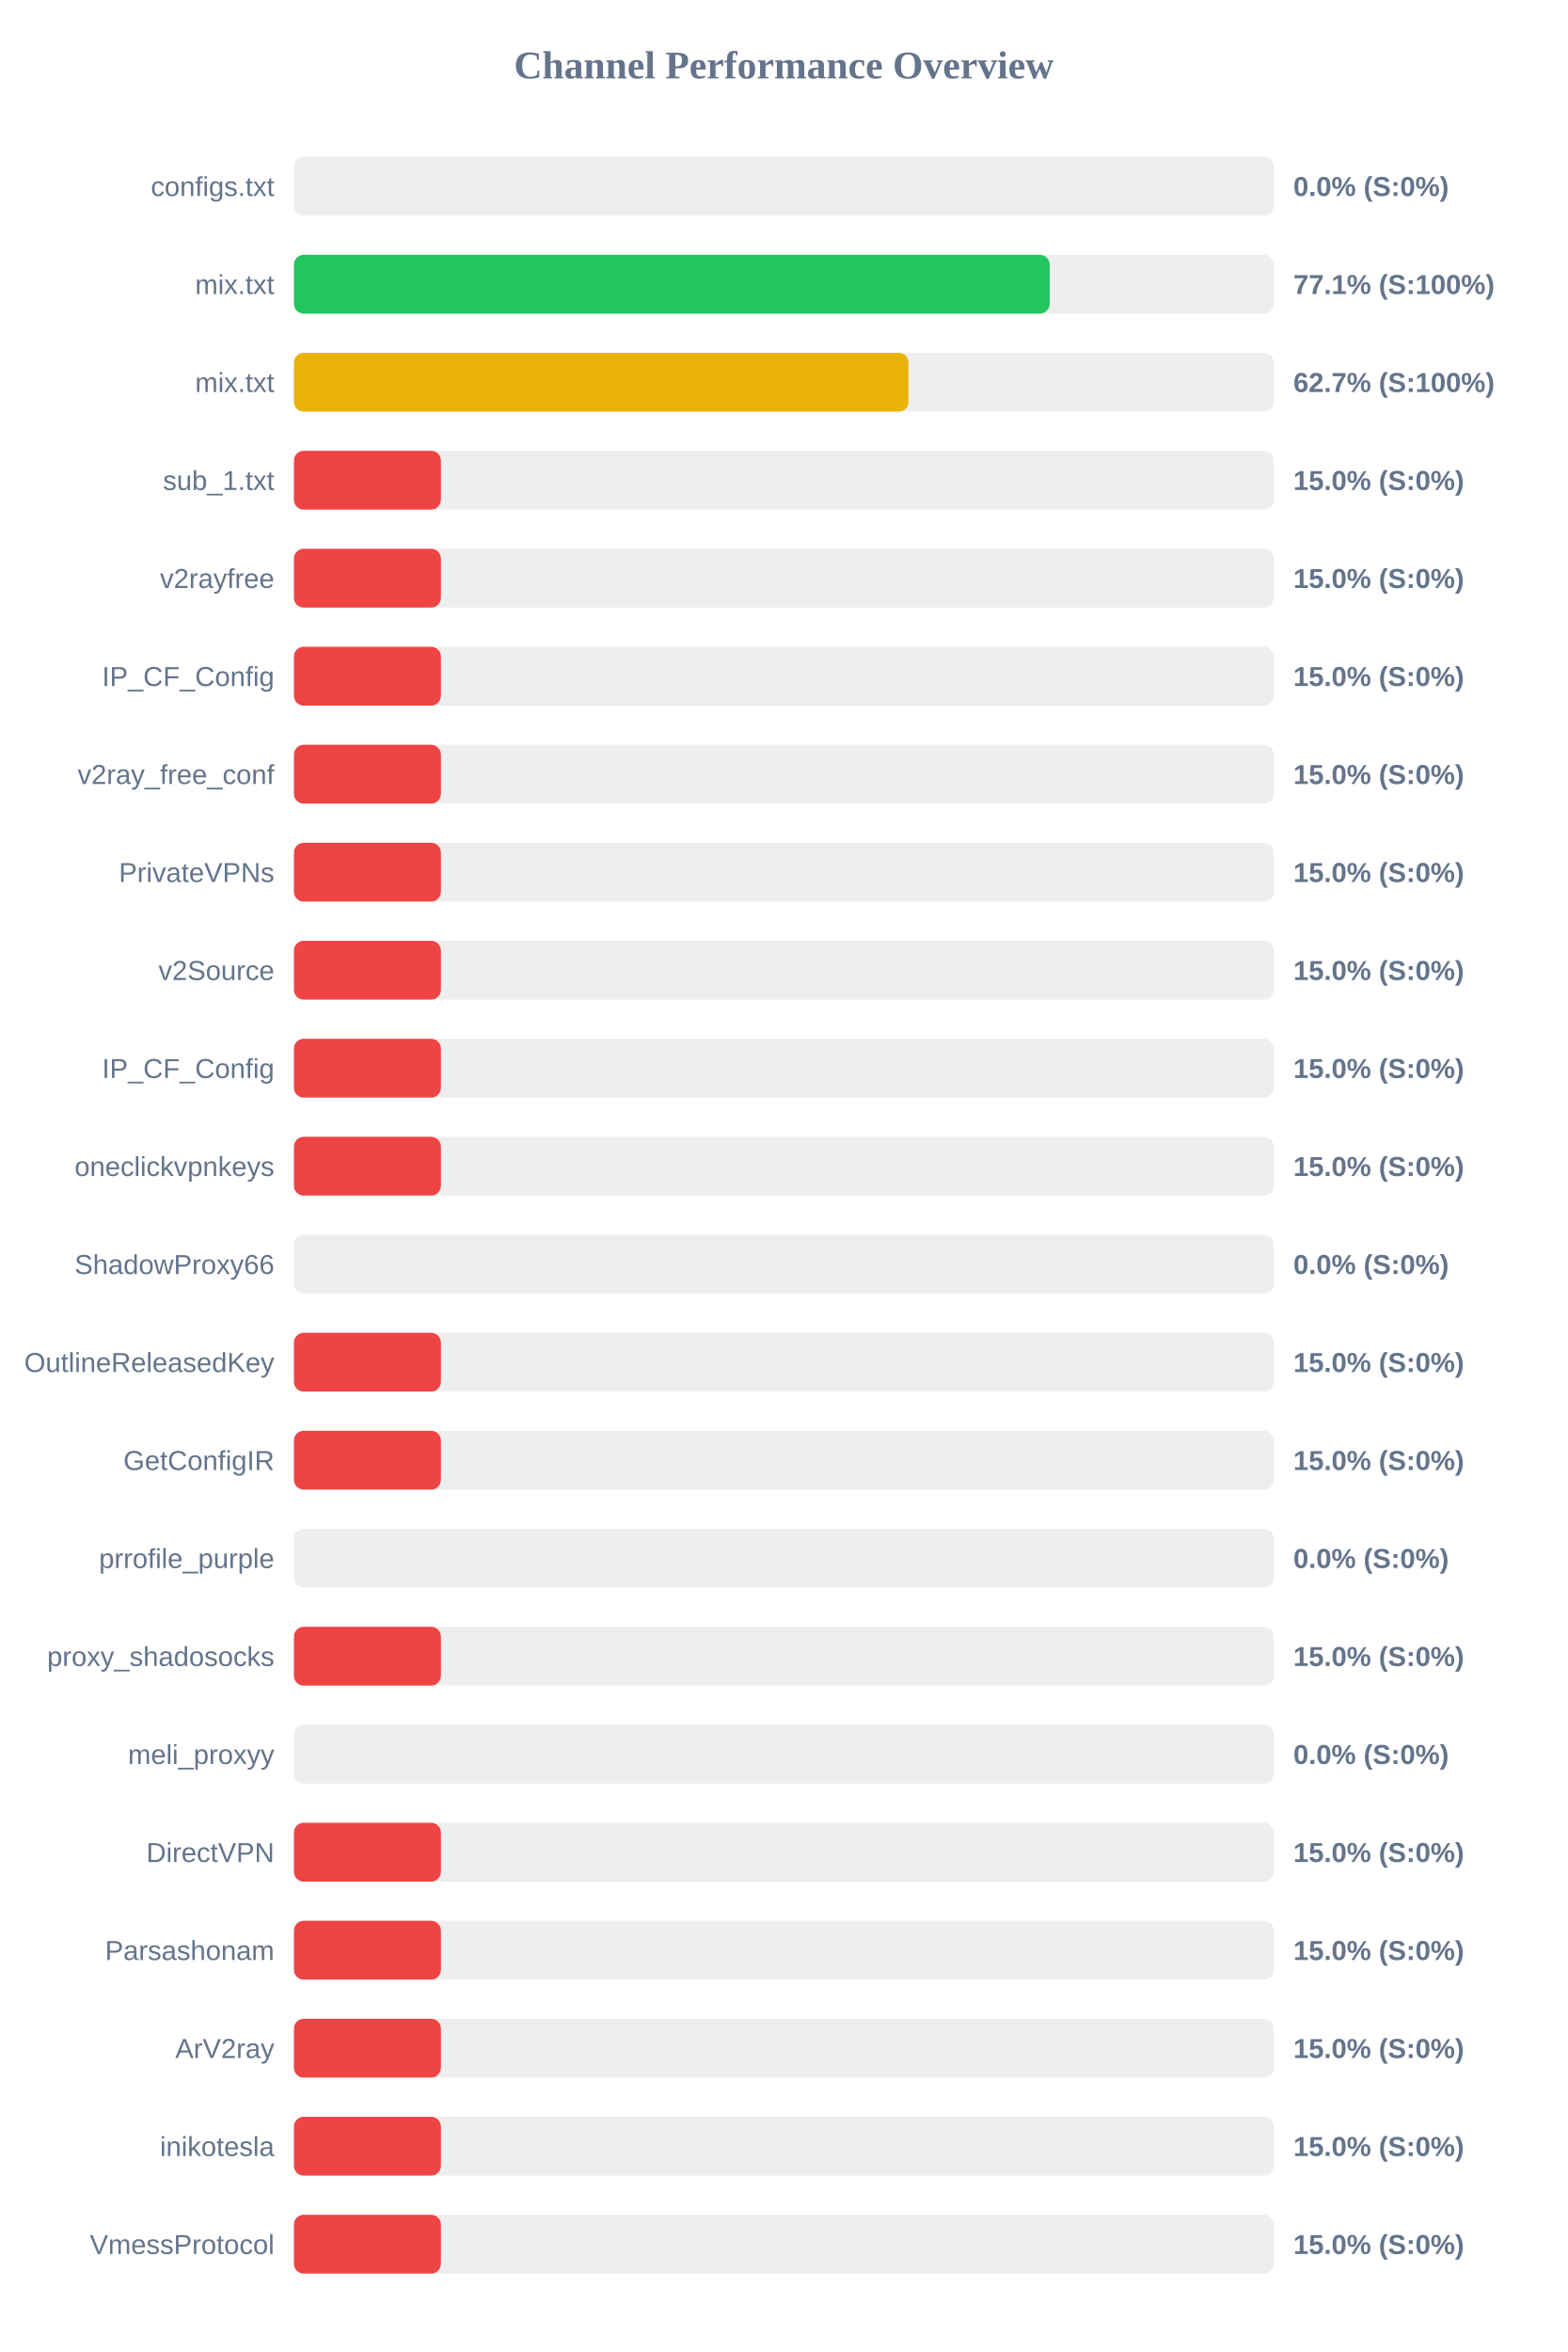
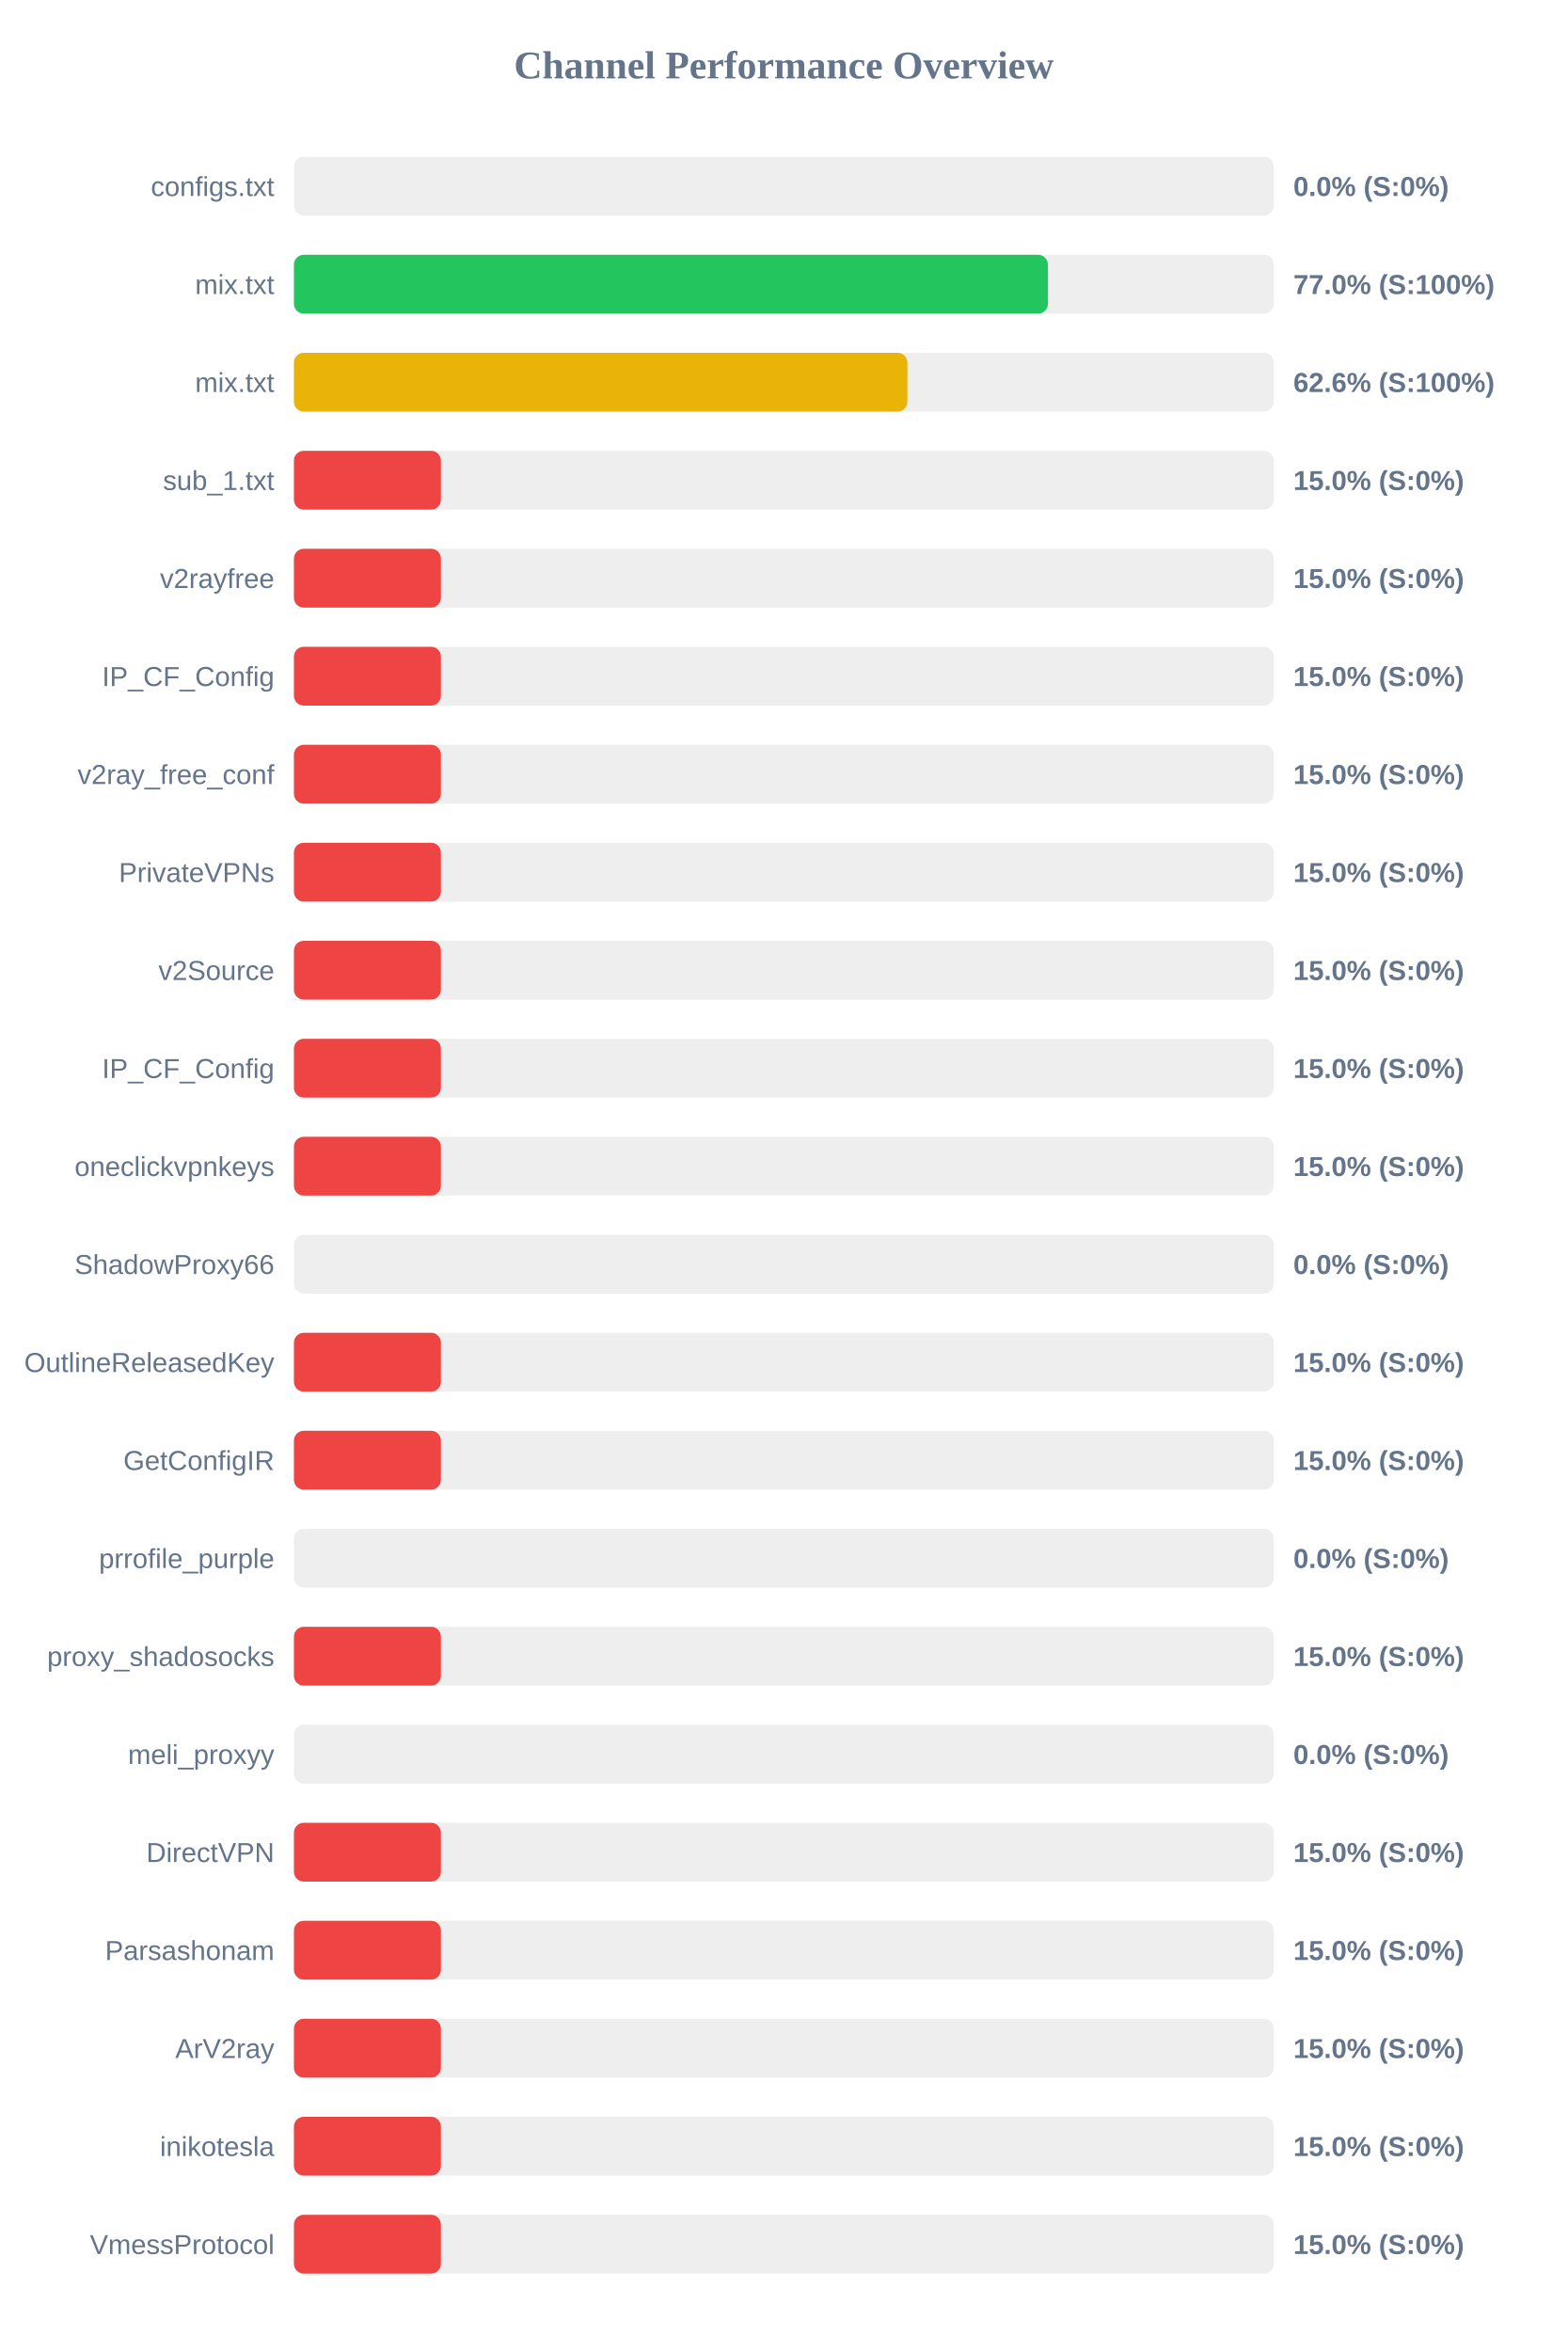
<svg xmlns="http://www.w3.org/2000/svg" width="800" height="1200" version="1.1">
  <style>
        .row { font: 14px Arial; fill: #64748b; }
        .score { font: bold 14px Arial; fill: #64748b; }
    </style>
  <text x="400" y="40" text-anchor="middle" font-size="20px" font-weight="bold" fill="#64748b">Channel Performance Overview</text>
  <rect x="150" y="80" width="500" height="30" fill="#eee" rx="5" />
  <rect x="150" y="80" width="0.0" height="30" fill="#ef4444" rx="5" />
  <text x="140" y="100" text-anchor="end" class="row">configs.txt</text>
  <text x="660" y="100" text-anchor="start" class="score">0.0% (S:0%)</text>
  <rect x="150" y="130" width="500" height="30" fill="#eee" rx="5" />
-   <rect x="150" y="130" width="385.65" height="30" fill="#22c55e" rx="5" />
+   <rect x="150" y="130" width="384.75" height="30" fill="#22c55e" rx="5" />
  <text x="140" y="150" text-anchor="end" class="row">mix.txt</text>
-   <text x="660" y="150" text-anchor="start" class="score">77.1% (S:100%)</text>
+   <text x="660" y="150" text-anchor="start" class="score">77.0% (S:100%)</text>
  <rect x="150" y="180" width="500" height="30" fill="#eee" rx="5" />
-   <rect x="150" y="180" width="313.6" height="30" fill="#eab308" rx="5" />
+   <rect x="150" y="180" width="313.05" height="30" fill="#eab308" rx="5" />
  <text x="140" y="200" text-anchor="end" class="row">mix.txt</text>
-   <text x="660" y="200" text-anchor="start" class="score">62.7% (S:100%)</text>
+   <text x="660" y="200" text-anchor="start" class="score">62.6% (S:100%)</text>
  <rect x="150" y="230" width="500" height="30" fill="#eee" rx="5" />
  <rect x="150" y="230" width="75.0" height="30" fill="#ef4444" rx="5" />
  <text x="140" y="250" text-anchor="end" class="row">sub_1.txt</text>
  <text x="660" y="250" text-anchor="start" class="score">15.0% (S:0%)</text>
  <rect x="150" y="280" width="500" height="30" fill="#eee" rx="5" />
  <rect x="150" y="280" width="75.0" height="30" fill="#ef4444" rx="5" />
  <text x="140" y="300" text-anchor="end" class="row">v2rayfree</text>
  <text x="660" y="300" text-anchor="start" class="score">15.0% (S:0%)</text>
  <rect x="150" y="330" width="500" height="30" fill="#eee" rx="5" />
  <rect x="150" y="330" width="75.0" height="30" fill="#ef4444" rx="5" />
  <text x="140" y="350" text-anchor="end" class="row">IP_CF_Config</text>
  <text x="660" y="350" text-anchor="start" class="score">15.0% (S:0%)</text>
  <rect x="150" y="380" width="500" height="30" fill="#eee" rx="5" />
  <rect x="150" y="380" width="75.0" height="30" fill="#ef4444" rx="5" />
  <text x="140" y="400" text-anchor="end" class="row">v2ray_free_conf</text>
  <text x="660" y="400" text-anchor="start" class="score">15.0% (S:0%)</text>
  <rect x="150" y="430" width="500" height="30" fill="#eee" rx="5" />
  <rect x="150" y="430" width="75.0" height="30" fill="#ef4444" rx="5" />
  <text x="140" y="450" text-anchor="end" class="row">PrivateVPNs</text>
  <text x="660" y="450" text-anchor="start" class="score">15.0% (S:0%)</text>
  <rect x="150" y="480" width="500" height="30" fill="#eee" rx="5" />
  <rect x="150" y="480" width="75.0" height="30" fill="#ef4444" rx="5" />
  <text x="140" y="500" text-anchor="end" class="row">v2Source</text>
  <text x="660" y="500" text-anchor="start" class="score">15.0% (S:0%)</text>
  <rect x="150" y="530" width="500" height="30" fill="#eee" rx="5" />
  <rect x="150" y="530" width="75.0" height="30" fill="#ef4444" rx="5" />
  <text x="140" y="550" text-anchor="end" class="row">IP_CF_Config</text>
  <text x="660" y="550" text-anchor="start" class="score">15.0% (S:0%)</text>
  <rect x="150" y="580" width="500" height="30" fill="#eee" rx="5" />
  <rect x="150" y="580" width="75.0" height="30" fill="#ef4444" rx="5" />
  <text x="140" y="600" text-anchor="end" class="row">oneclickvpnkeys</text>
  <text x="660" y="600" text-anchor="start" class="score">15.0% (S:0%)</text>
  <rect x="150" y="630" width="500" height="30" fill="#eee" rx="5" />
  <rect x="150" y="630" width="0.0" height="30" fill="#ef4444" rx="5" />
  <text x="140" y="650" text-anchor="end" class="row">ShadowProxy66</text>
  <text x="660" y="650" text-anchor="start" class="score">0.0% (S:0%)</text>
  <rect x="150" y="680" width="500" height="30" fill="#eee" rx="5" />
  <rect x="150" y="680" width="75.0" height="30" fill="#ef4444" rx="5" />
  <text x="140" y="700" text-anchor="end" class="row">OutlineReleasedKey</text>
  <text x="660" y="700" text-anchor="start" class="score">15.0% (S:0%)</text>
  <rect x="150" y="730" width="500" height="30" fill="#eee" rx="5" />
  <rect x="150" y="730" width="75.0" height="30" fill="#ef4444" rx="5" />
  <text x="140" y="750" text-anchor="end" class="row">GetConfigIR</text>
  <text x="660" y="750" text-anchor="start" class="score">15.0% (S:0%)</text>
  <rect x="150" y="780" width="500" height="30" fill="#eee" rx="5" />
  <rect x="150" y="780" width="0.0" height="30" fill="#ef4444" rx="5" />
  <text x="140" y="800" text-anchor="end" class="row">prrofile_purple</text>
  <text x="660" y="800" text-anchor="start" class="score">0.0% (S:0%)</text>
  <rect x="150" y="830" width="500" height="30" fill="#eee" rx="5" />
  <rect x="150" y="830" width="75.0" height="30" fill="#ef4444" rx="5" />
  <text x="140" y="850" text-anchor="end" class="row">proxy_shadosocks</text>
  <text x="660" y="850" text-anchor="start" class="score">15.0% (S:0%)</text>
  <rect x="150" y="880" width="500" height="30" fill="#eee" rx="5" />
  <rect x="150" y="880" width="0.0" height="30" fill="#ef4444" rx="5" />
  <text x="140" y="900" text-anchor="end" class="row">meli_proxyy</text>
  <text x="660" y="900" text-anchor="start" class="score">0.0% (S:0%)</text>
  <rect x="150" y="930" width="500" height="30" fill="#eee" rx="5" />
  <rect x="150" y="930" width="75.0" height="30" fill="#ef4444" rx="5" />
  <text x="140" y="950" text-anchor="end" class="row">DirectVPN</text>
  <text x="660" y="950" text-anchor="start" class="score">15.0% (S:0%)</text>
  <rect x="150" y="980" width="500" height="30" fill="#eee" rx="5" />
  <rect x="150" y="980" width="75.0" height="30" fill="#ef4444" rx="5" />
  <text x="140" y="1000" text-anchor="end" class="row">Parsashonam</text>
  <text x="660" y="1000" text-anchor="start" class="score">15.0% (S:0%)</text>
  <rect x="150" y="1030" width="500" height="30" fill="#eee" rx="5" />
  <rect x="150" y="1030" width="75.0" height="30" fill="#ef4444" rx="5" />
  <text x="140" y="1050" text-anchor="end" class="row">ArV2ray</text>
  <text x="660" y="1050" text-anchor="start" class="score">15.0% (S:0%)</text>
  <rect x="150" y="1080" width="500" height="30" fill="#eee" rx="5" />
  <rect x="150" y="1080" width="75.0" height="30" fill="#ef4444" rx="5" />
  <text x="140" y="1100" text-anchor="end" class="row">inikotesla</text>
  <text x="660" y="1100" text-anchor="start" class="score">15.0% (S:0%)</text>
  <rect x="150" y="1130" width="500" height="30" fill="#eee" rx="5" />
  <rect x="150" y="1130" width="75.0" height="30" fill="#ef4444" rx="5" />
  <text x="140" y="1150" text-anchor="end" class="row">VmessProtocol</text>
  <text x="660" y="1150" text-anchor="start" class="score">15.0% (S:0%)</text>
</svg>
